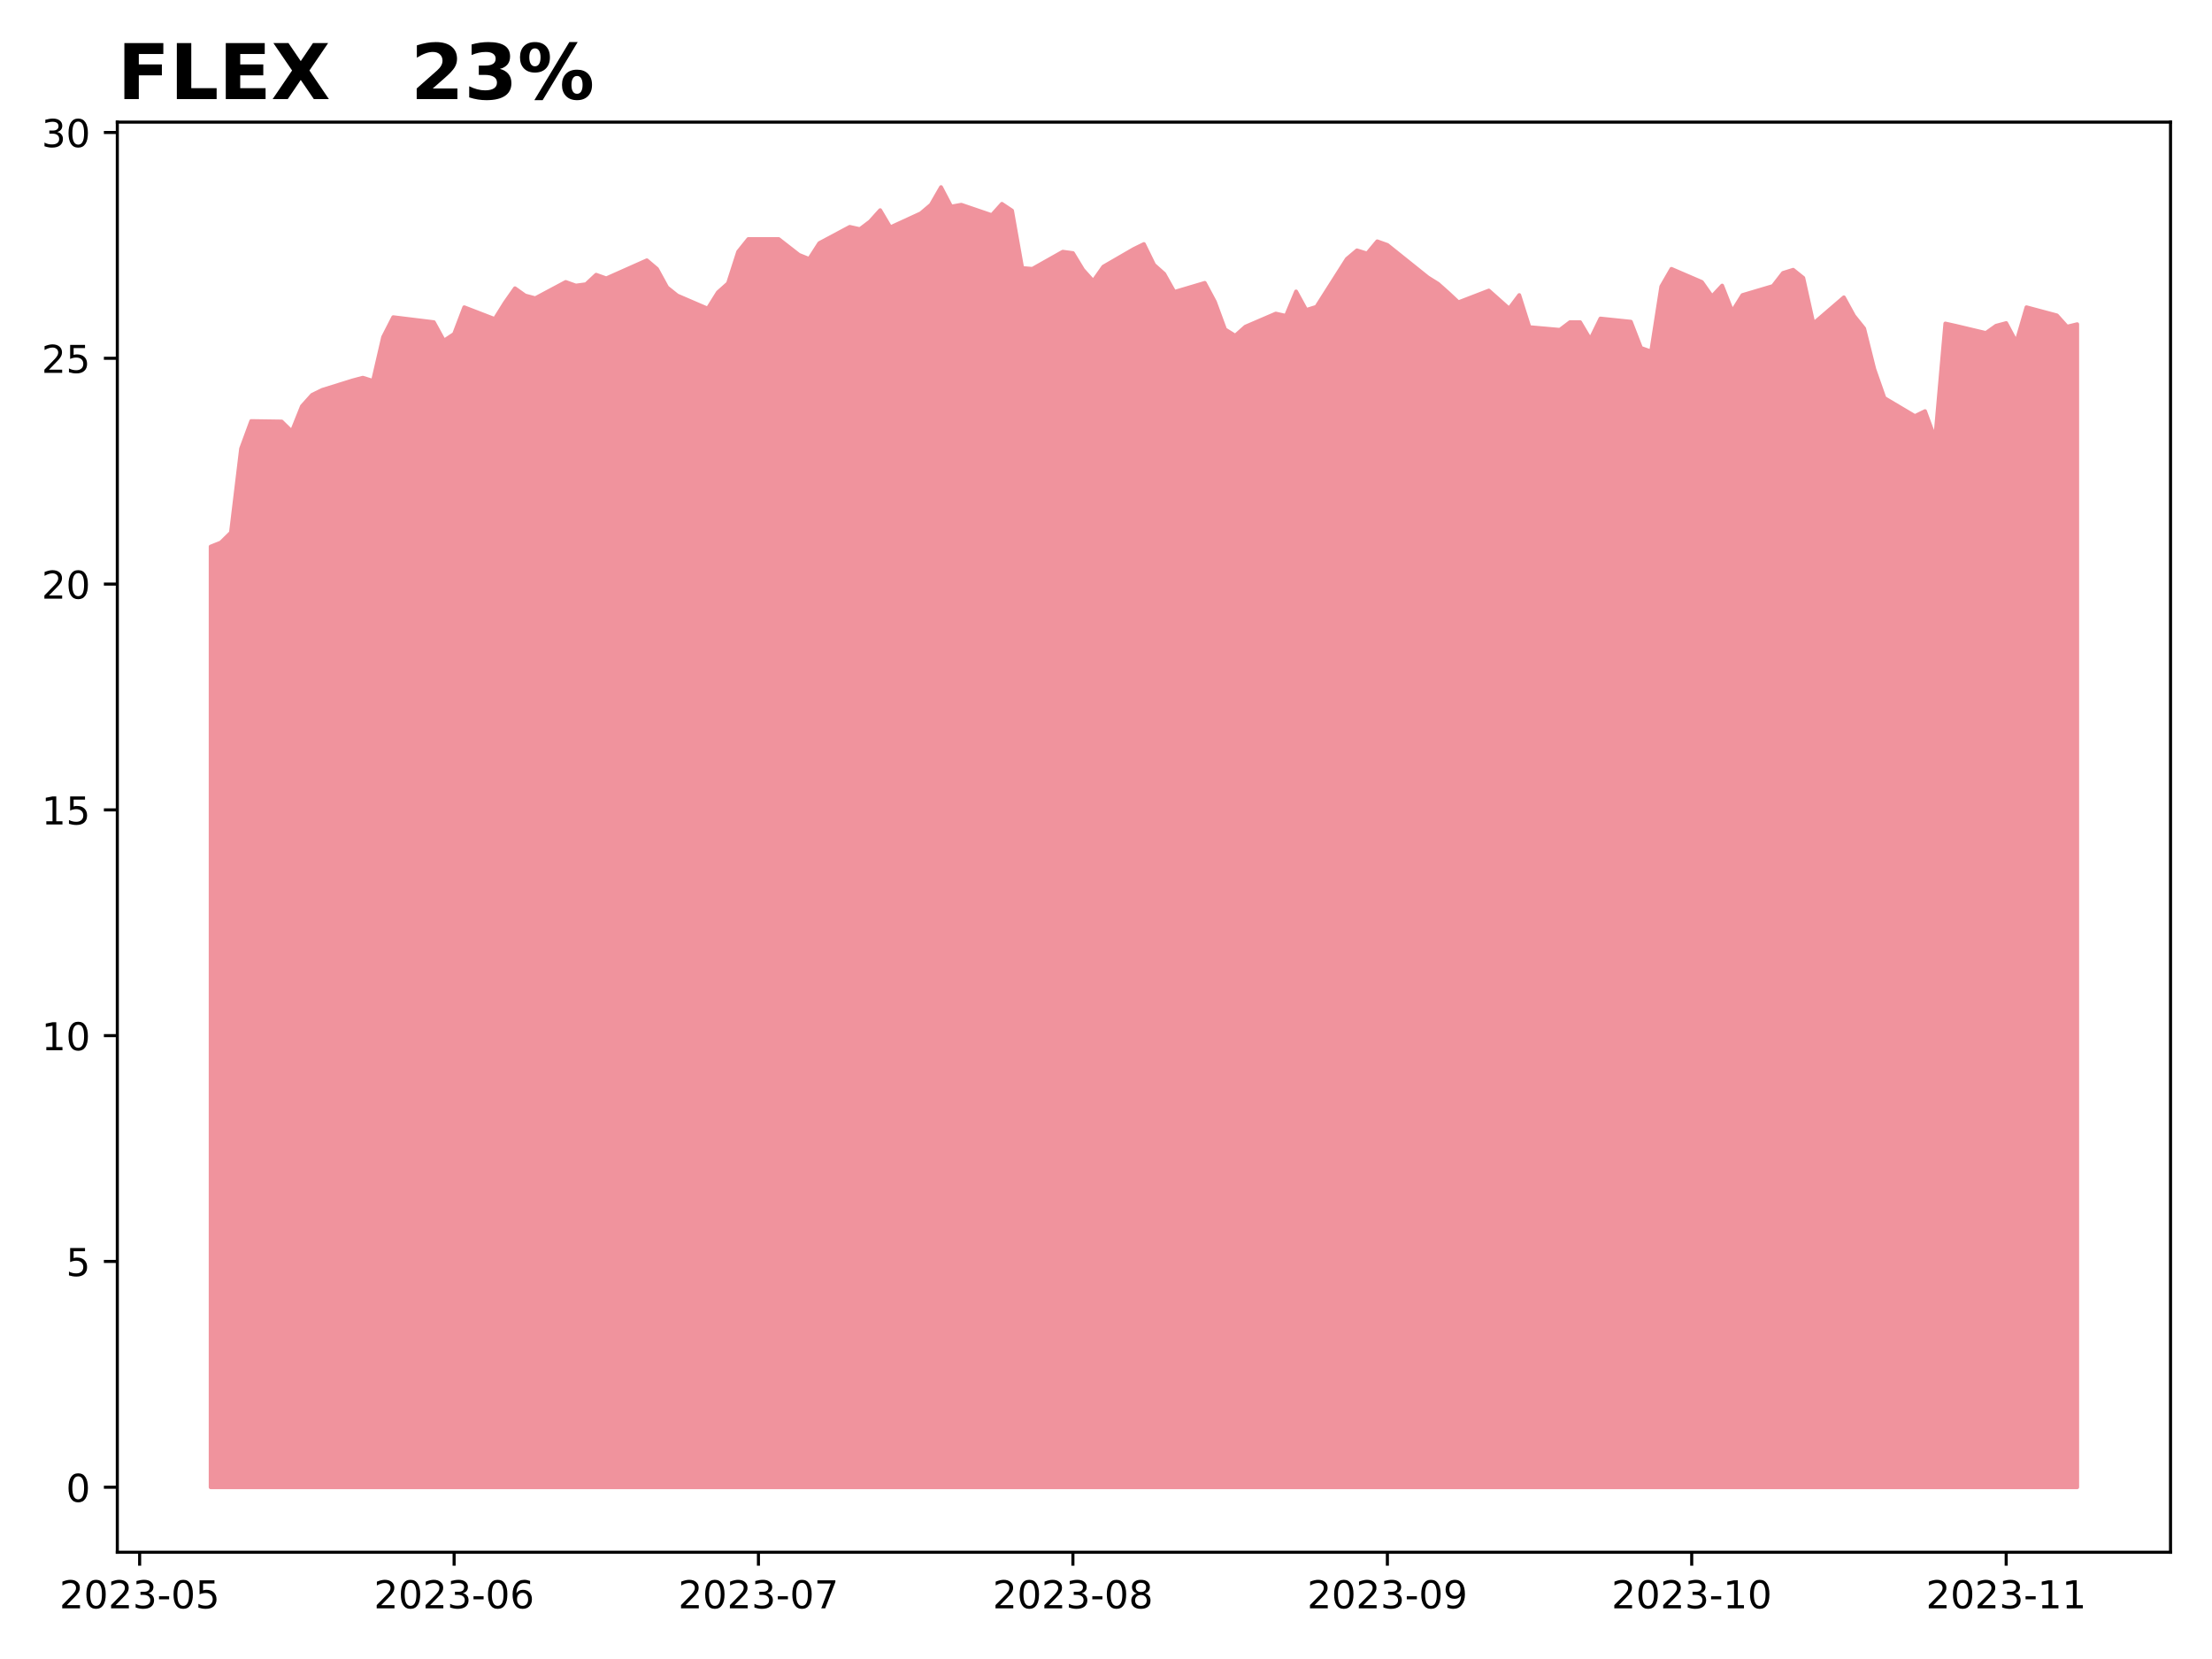
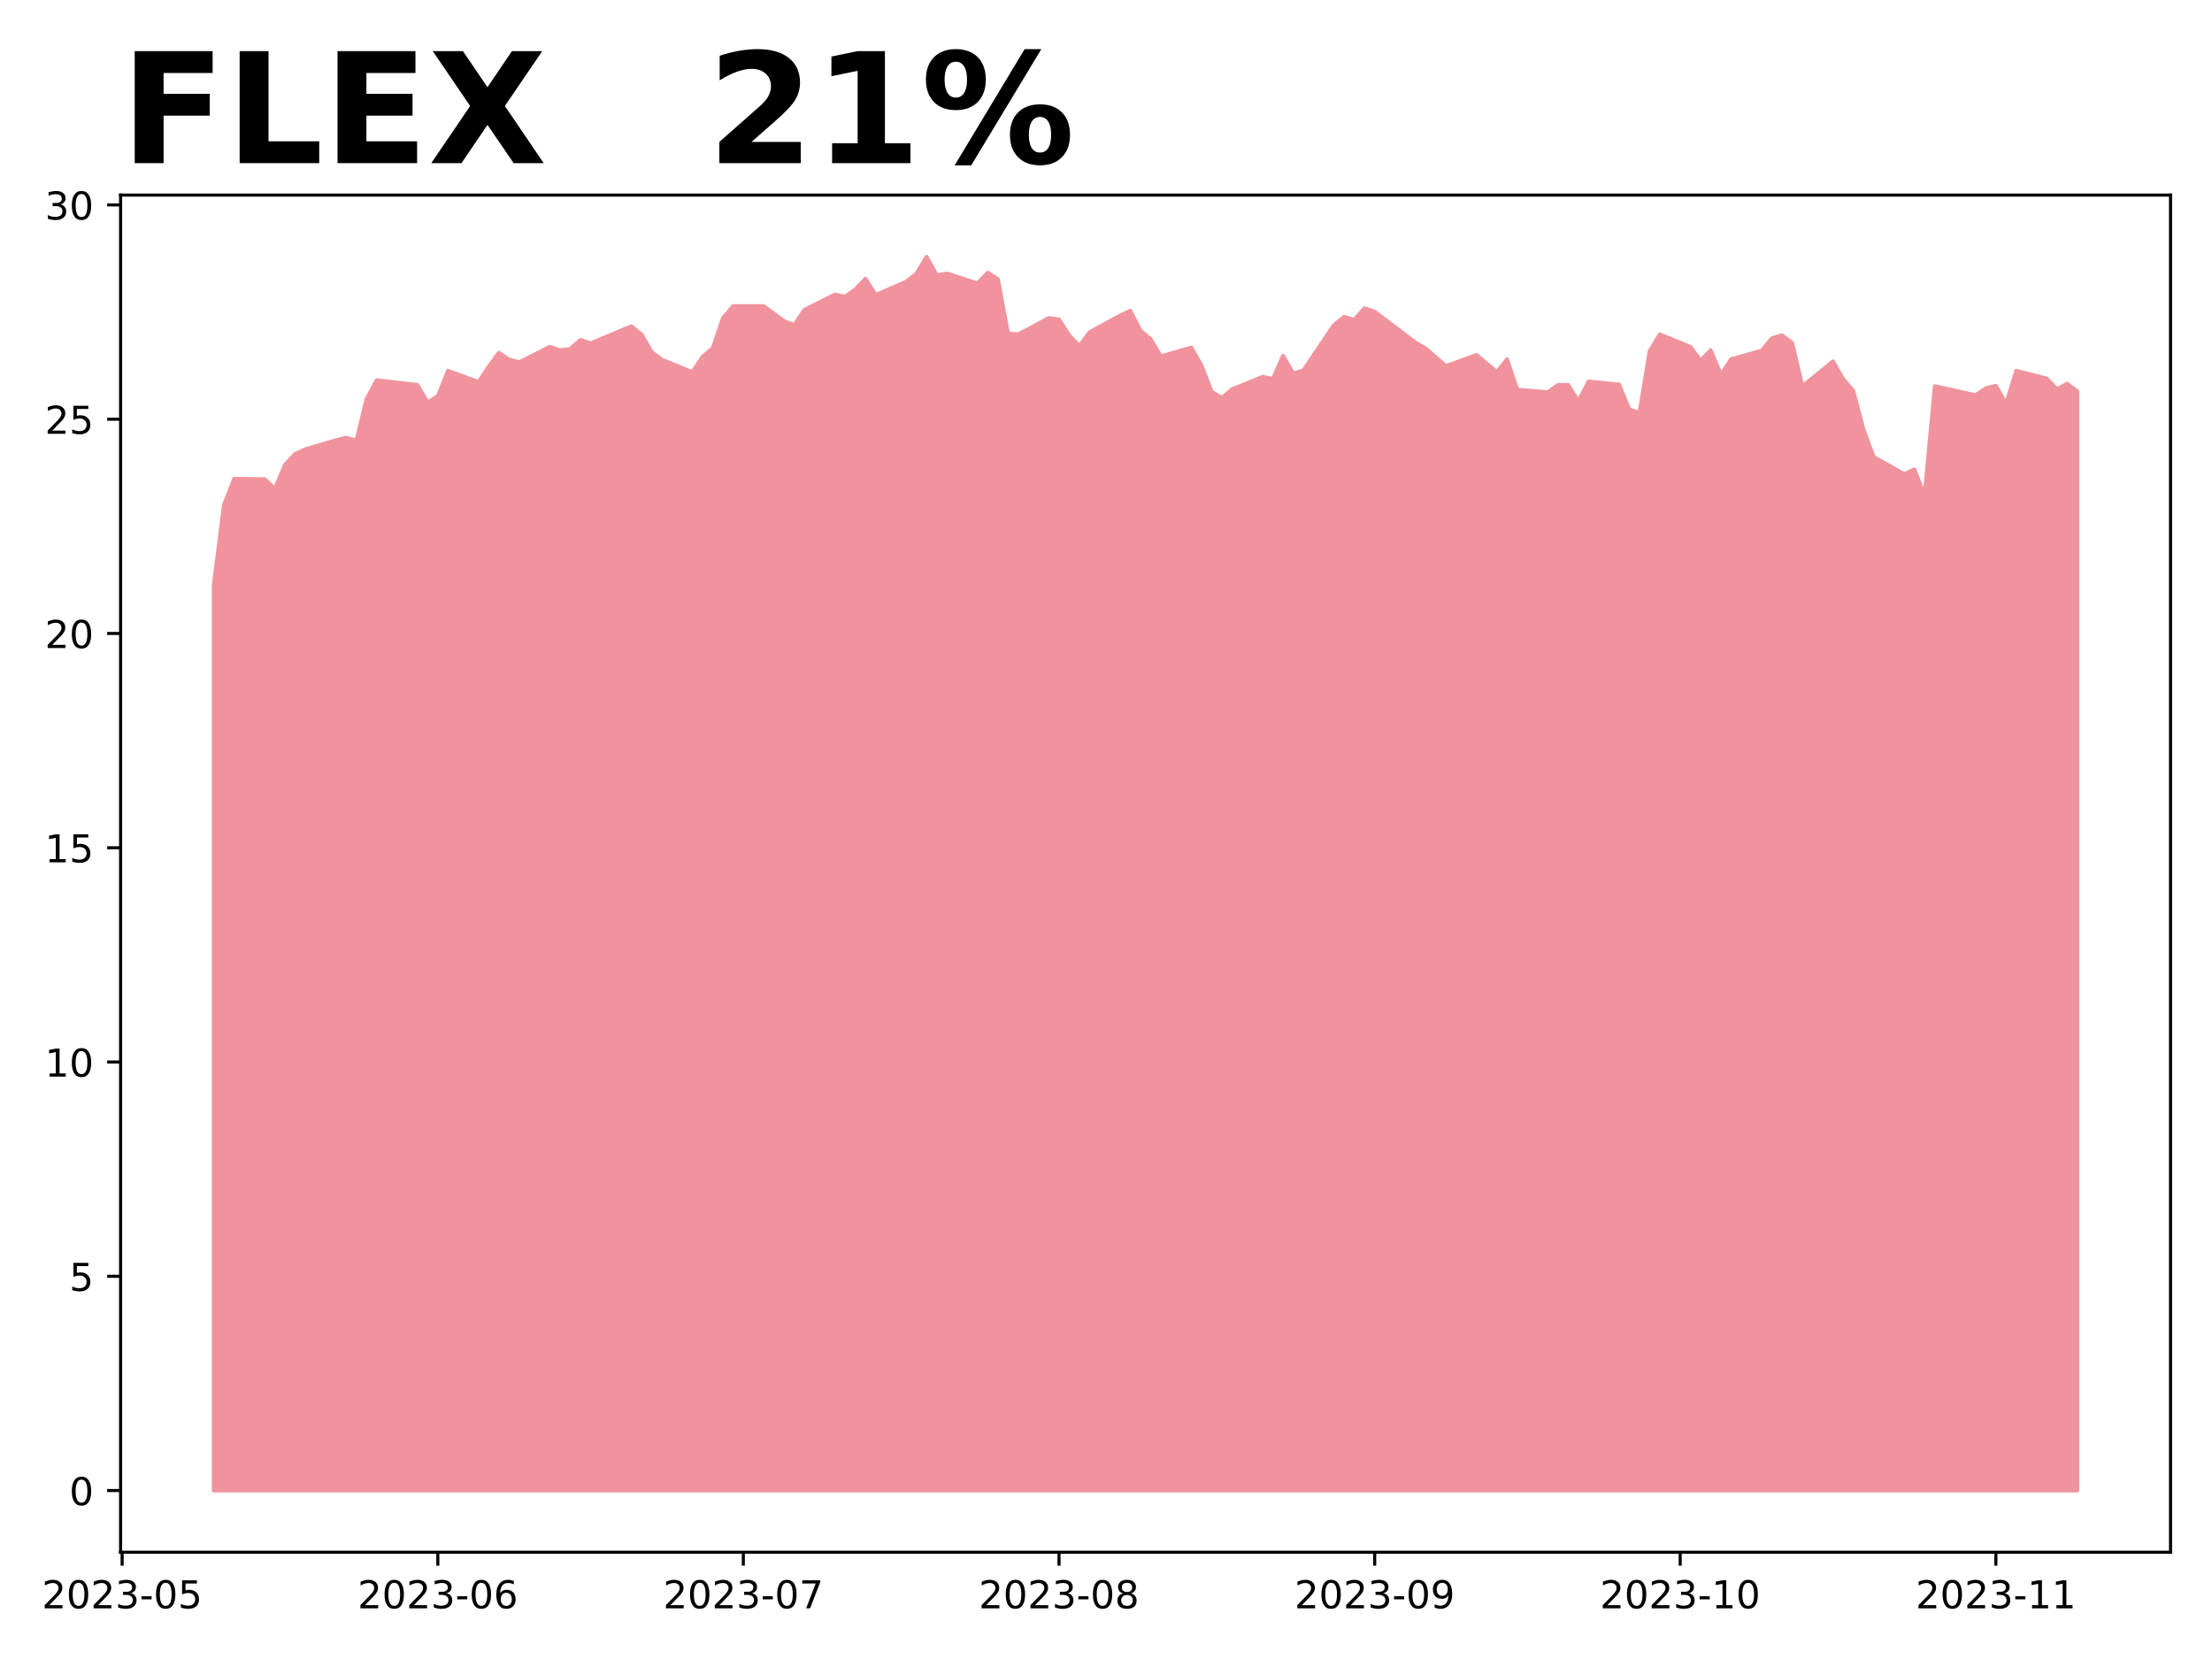
<svg xmlns="http://www.w3.org/2000/svg" xmlns:xlink="http://www.w3.org/1999/xlink" height="432pt" version="1.1" viewBox="0 0 576 432" width="576pt">
  <defs>
    <style type="text/css">
*{stroke-linecap:butt;stroke-linejoin:round;}
  </style>
  </defs>
  <g id="figure_1">
    <g id="patch_1">
      <path d="M 0 432  L 576 432  L 576 0  L 0 0  z " style="fill:#ffffff;" />
    </g>
    <g id="axes_1">
      <g id="patch_2">
-         <path d="M 30.55 404.2  L 565.2 404.2  L 565.2 31.8  L 30.55 31.8  z " style="fill:#ffffff;" />
+         <path d="M 31.405 404.2  L 565.2 404.2  L 565.2 50.8  L 31.405 50.8  z " style="fill:#ffffff;" />
      </g>
      <g id="PolyCollection_1">
        <defs>
-           <path d="M 54.852 -44.727  L 54.852 -289.67  L 57.494 -290.728  L 60.135 -293.315  L 62.777 -315.187  L 65.418 -322.36  L 73.343 -322.243  L 75.985 -319.656  L 78.626 -326.241  L 81.268 -329.181  L 83.909 -330.474  L 91.834 -332.944  L 94.476 -333.649  L 97.117 -332.826  L 99.759 -344.232  L 102.4 -349.406  L 112.966 -348.113  L 115.608 -343.292  L 118.25 -345.056  L 120.891 -351.993  L 128.816 -348.936  L 131.457 -353.169  L 134.099 -356.932  L 136.74 -355.051  L 139.382 -354.345  L 147.307 -358.579  L 149.948 -357.638  L 152.59 -357.991  L 155.231 -360.46  L 157.873 -359.519  L 168.439 -364.223  L 171.081 -361.989  L 173.722 -357.167  L 176.364 -355.051  L 184.288 -351.641  L 186.93 -355.874  L 189.571 -358.226  L 192.213 -366.457  L 194.854 -369.75  L 202.779 -369.75  L 208.062 -365.634  L 210.704 -364.576  L 213.345 -368.691  L 221.27 -372.925  L 223.912 -372.337  L 226.553 -374.336  L 229.195 -377.276  L 231.836 -372.807  L 239.761 -376.452  L 242.402 -378.687  L 245.044 -383.273  L 247.686 -378.216  L 250.327 -378.687  L 258.252 -375.982  L 260.893 -378.922  L 263.535 -377.158  L 266.176 -362.224  L 268.818 -361.989  L 276.743 -366.457  L 279.384 -366.104  L 282.026 -361.753  L 284.667 -358.814  L 287.309 -362.577  L 295.233 -367.163  L 297.875 -368.456  L 300.517 -363.047  L 303.158 -360.695  L 305.8 -355.992  L 313.724 -358.343  L 316.366 -353.405  L 319.007 -346.231  L 321.649 -344.585  L 324.291 -346.937  L 332.215 -350.347  L 334.857 -349.759  L 337.498 -356.109  L 340.14 -351.288  L 342.781 -352.111  L 350.706 -364.576  L 353.348 -366.81  L 355.989 -365.987  L 358.631 -369.162  L 361.272 -368.221  L 371.838 -359.754  L 374.48 -358.108  L 377.122 -355.756  L 379.763 -353.287  L 387.688 -356.344  L 390.329 -353.992  L 392.971 -351.641  L 395.612 -355.168  L 398.254 -346.819  L 406.179 -346.114  L 408.82 -348.113  L 411.462 -348.113  L 414.103 -343.644  L 416.745 -349.054  L 424.669 -348.23  L 427.311 -341.41  L 429.953 -340.469  L 432.594 -357.403  L 435.236 -361.989  L 443.16 -358.579  L 445.802 -354.816  L 448.443 -357.638  L 451.085 -350.935  L 453.727 -355.168  L 461.651 -357.52  L 464.293 -360.93  L 466.934 -361.753  L 469.576 -359.637  L 472.217 -347.76  L 480.142 -354.58  L 482.784 -349.759  L 485.425 -346.467  L 488.067 -335.883  L 490.708 -328.358  L 498.633 -323.654  L 501.274 -324.947  L 503.916 -317.774  L 506.558 -347.76  L 509.199 -347.172  L 517.124 -345.291  L 519.765 -347.172  L 522.407 -347.878  L 525.048 -342.939  L 527.69 -351.993  L 535.615 -349.877  L 538.256 -346.937  L 540.898 -347.584  L 540.898 -44.727  L 540.898 -44.727  L 538.256 -44.727  L 535.615 -44.727  L 527.69 -44.727  L 525.048 -44.727  L 522.407 -44.727  L 519.765 -44.727  L 517.124 -44.727  L 509.199 -44.727  L 506.558 -44.727  L 503.916 -44.727  L 501.274 -44.727  L 498.633 -44.727  L 490.708 -44.727  L 488.067 -44.727  L 485.425 -44.727  L 482.784 -44.727  L 480.142 -44.727  L 472.217 -44.727  L 469.576 -44.727  L 466.934 -44.727  L 464.293 -44.727  L 461.651 -44.727  L 453.727 -44.727  L 451.085 -44.727  L 448.443 -44.727  L 445.802 -44.727  L 443.16 -44.727  L 435.236 -44.727  L 432.594 -44.727  L 429.953 -44.727  L 427.311 -44.727  L 424.669 -44.727  L 416.745 -44.727  L 414.103 -44.727  L 411.462 -44.727  L 408.82 -44.727  L 406.179 -44.727  L 398.254 -44.727  L 395.612 -44.727  L 392.971 -44.727  L 390.329 -44.727  L 387.688 -44.727  L 379.763 -44.727  L 377.122 -44.727  L 374.48 -44.727  L 371.838 -44.727  L 361.272 -44.727  L 358.631 -44.727  L 355.989 -44.727  L 353.348 -44.727  L 350.706 -44.727  L 342.781 -44.727  L 340.14 -44.727  L 337.498 -44.727  L 334.857 -44.727  L 332.215 -44.727  L 324.291 -44.727  L 321.649 -44.727  L 319.007 -44.727  L 316.366 -44.727  L 313.724 -44.727  L 305.8 -44.727  L 303.158 -44.727  L 300.517 -44.727  L 297.875 -44.727  L 295.233 -44.727  L 287.309 -44.727  L 284.667 -44.727  L 282.026 -44.727  L 279.384 -44.727  L 276.743 -44.727  L 268.818 -44.727  L 266.176 -44.727  L 263.535 -44.727  L 260.893 -44.727  L 258.252 -44.727  L 250.327 -44.727  L 247.686 -44.727  L 245.044 -44.727  L 242.402 -44.727  L 239.761 -44.727  L 231.836 -44.727  L 229.195 -44.727  L 226.553 -44.727  L 223.912 -44.727  L 221.27 -44.727  L 213.345 -44.727  L 210.704 -44.727  L 208.062 -44.727  L 202.779 -44.727  L 194.854 -44.727  L 192.213 -44.727  L 189.571 -44.727  L 186.93 -44.727  L 184.288 -44.727  L 176.364 -44.727  L 173.722 -44.727  L 171.081 -44.727  L 168.439 -44.727  L 157.873 -44.727  L 155.231 -44.727  L 152.59 -44.727  L 149.948 -44.727  L 147.307 -44.727  L 139.382 -44.727  L 136.74 -44.727  L 134.099 -44.727  L 131.457 -44.727  L 128.816 -44.727  L 120.891 -44.727  L 118.25 -44.727  L 115.608 -44.727  L 112.966 -44.727  L 102.4 -44.727  L 99.759 -44.727  L 97.117 -44.727  L 94.476 -44.727  L 91.834 -44.727  L 83.909 -44.727  L 81.268 -44.727  L 78.626 -44.727  L 75.985 -44.727  L 73.343 -44.727  L 65.418 -44.727  L 62.777 -44.727  L 60.135 -44.727  L 57.494 -44.727  L 54.852 -44.727  z " id="m2d7e5e6a7f" style="stroke:#f0939d;" />
+           <path d="M 55.668 -43.864  L 55.668 -279.769  L 58.32 -300.525  L 60.972 -307.332  L 68.927 -307.22  L 71.579 -304.765  L 74.23 -311.014  L 76.882 -313.804  L 79.534 -315.032  L 87.489 -317.375  L 90.141 -318.045  L 92.793 -317.263  L 95.444 -328.088  L 98.096 -332.998  L 108.703 -331.77  L 111.355 -327.195  L 114.007 -328.869  L 116.658 -335.453  L 124.614 -332.552  L 127.265 -336.569  L 129.917 -340.14  L 132.569 -338.354  L 135.22 -337.685  L 143.176 -341.702  L 145.827 -340.809  L 148.479 -341.144  L 151.131 -343.488  L 153.783 -342.595  L 164.39 -347.058  L 167.041 -344.938  L 169.693 -340.363  L 172.345 -338.354  L 180.3 -335.118  L 182.952 -339.135  L 185.604 -341.367  L 188.255 -349.179  L 190.907 -352.303  L 198.862 -352.303  L 204.166 -348.398  L 206.817 -347.393  L 209.469 -351.299  L 217.424 -355.316  L 220.076 -354.758  L 222.728 -356.655  L 225.38 -359.445  L 228.031 -355.205  L 235.987 -358.664  L 238.638 -360.784  L 241.29 -365.136  L 243.942 -360.338  L 246.594 -360.784  L 254.549 -358.218  L 257.2 -361.007  L 259.852 -359.334  L 262.504 -345.161  L 265.156 -344.938  L 273.111 -349.179  L 275.763 -348.844  L 278.414 -344.715  L 281.066 -341.925  L 283.718 -345.496  L 291.673 -349.848  L 294.325 -351.076  L 296.977 -345.943  L 299.628 -343.711  L 302.28 -339.247  L 310.235 -341.479  L 312.887 -336.792  L 315.539 -329.985  L 318.19 -328.423  L 320.842 -330.655  L 328.797 -333.891  L 331.449 -333.333  L 334.101 -339.359  L 336.753 -334.783  L 339.404 -335.565  L 347.36 -347.393  L 350.011 -349.513  L 352.663 -348.732  L 355.315 -351.745  L 357.967 -350.853  L 368.574 -342.818  L 371.225 -341.256  L 373.877 -339.024  L 376.529 -336.68  L 384.484 -339.582  L 387.136 -337.35  L 389.787 -335.118  L 392.439 -338.466  L 395.091 -330.543  L 403.046 -329.873  L 405.698 -331.77  L 408.35 -331.77  L 411.001 -327.53  L 413.653 -332.663  L 421.608 -331.882  L 424.26 -325.41  L 426.912 -324.517  L 429.564 -340.586  L 432.215 -344.938  L 440.17 -341.702  L 442.822 -338.131  L 445.474 -340.809  L 448.126 -334.449  L 450.777 -338.466  L 458.733 -340.698  L 461.384 -343.934  L 464.036 -344.715  L 466.688 -342.706  L 469.34 -331.436  L 477.295 -337.908  L 479.947 -333.333  L 482.598 -330.208  L 485.25 -320.165  L 487.902 -313.023  L 495.857 -308.559  L 498.509 -309.787  L 501.16 -302.98  L 503.812 -331.436  L 506.464 -330.878  L 514.419 -329.092  L 517.071 -330.878  L 519.723 -331.547  L 522.374 -326.86  L 525.026 -335.453  L 532.981 -333.444  L 535.633 -330.655  L 538.285 -332.105  L 540.937 -330.097  L 540.937 -43.864  L 540.937 -43.864  L 538.285 -43.864  L 535.633 -43.864  L 532.981 -43.864  L 525.026 -43.864  L 522.374 -43.864  L 519.723 -43.864  L 517.071 -43.864  L 514.419 -43.864  L 506.464 -43.864  L 503.812 -43.864  L 501.16 -43.864  L 498.509 -43.864  L 495.857 -43.864  L 487.902 -43.864  L 485.25 -43.864  L 482.598 -43.864  L 479.947 -43.864  L 477.295 -43.864  L 469.34 -43.864  L 466.688 -43.864  L 464.036 -43.864  L 461.384 -43.864  L 458.733 -43.864  L 450.777 -43.864  L 448.126 -43.864  L 445.474 -43.864  L 442.822 -43.864  L 440.17 -43.864  L 432.215 -43.864  L 429.564 -43.864  L 426.912 -43.864  L 424.26 -43.864  L 421.608 -43.864  L 413.653 -43.864  L 411.001 -43.864  L 408.35 -43.864  L 405.698 -43.864  L 403.046 -43.864  L 395.091 -43.864  L 392.439 -43.864  L 389.787 -43.864  L 387.136 -43.864  L 384.484 -43.864  L 376.529 -43.864  L 373.877 -43.864  L 371.225 -43.864  L 368.574 -43.864  L 357.967 -43.864  L 355.315 -43.864  L 352.663 -43.864  L 350.011 -43.864  L 347.36 -43.864  L 339.404 -43.864  L 336.753 -43.864  L 334.101 -43.864  L 331.449 -43.864  L 328.797 -43.864  L 320.842 -43.864  L 318.19 -43.864  L 315.539 -43.864  L 312.887 -43.864  L 310.235 -43.864  L 302.28 -43.864  L 299.628 -43.864  L 296.977 -43.864  L 294.325 -43.864  L 291.673 -43.864  L 283.718 -43.864  L 281.066 -43.864  L 278.414 -43.864  L 275.763 -43.864  L 273.111 -43.864  L 265.156 -43.864  L 262.504 -43.864  L 259.852 -43.864  L 257.2 -43.864  L 254.549 -43.864  L 246.594 -43.864  L 243.942 -43.864  L 241.29 -43.864  L 238.638 -43.864  L 235.987 -43.864  L 228.031 -43.864  L 225.38 -43.864  L 222.728 -43.864  L 220.076 -43.864  L 217.424 -43.864  L 209.469 -43.864  L 206.817 -43.864  L 204.166 -43.864  L 198.862 -43.864  L 190.907 -43.864  L 188.255 -43.864  L 185.604 -43.864  L 182.952 -43.864  L 180.3 -43.864  L 172.345 -43.864  L 169.693 -43.864  L 167.041 -43.864  L 164.39 -43.864  L 153.783 -43.864  L 151.131 -43.864  L 148.479 -43.864  L 145.827 -43.864  L 143.176 -43.864  L 135.22 -43.864  L 132.569 -43.864  L 129.917 -43.864  L 127.265 -43.864  L 124.614 -43.864  L 116.658 -43.864  L 114.007 -43.864  L 111.355 -43.864  L 108.703 -43.864  L 98.096 -43.864  L 95.444 -43.864  L 92.793 -43.864  L 90.141 -43.864  L 87.489 -43.864  L 79.534 -43.864  L 76.882 -43.864  L 74.23 -43.864  L 71.579 -43.864  L 68.927 -43.864  L 60.972 -43.864  L 58.32 -43.864  L 55.668 -43.864  z " id="mad829c1e78" style="stroke:#f0939d;" />
        </defs>
-         <g clip-path="url(#pf5a7233eda)">
-           <use style="fill:#f0939d;stroke:#f0939d;" x="0" xlink:href="#m2d7e5e6a7f" y="432" />
+         <g clip-path="url(#paf3c409bbc)">
+           <use style="fill:#f0939d;stroke:#f0939d;" x="0" xlink:href="#mad829c1e78" y="432" />
        </g>
      </g>
      <g id="matplotlib.axis_1">
        <g id="xtick_1">
          <g id="line2d_1">
            <defs>
-               <path d="M 0 0  L 0 3.5  " id="mad5ff91426" style="stroke:#000000;stroke-width:0.8;" />
-             </defs>
-             <g>
-               <use style="stroke:#000000;stroke-width:0.8;" x="36.361" xlink:href="#mad5ff91426" y="404.2" />
+               <path d="M 0 0  L 0 3.5  " id="m834cd84a40" style="stroke:#000000;stroke-width:0.8;" />
+             </defs>
+             <g>
+               <use style="stroke:#000000;stroke-width:0.8;" x="31.803" xlink:href="#m834cd84a40" y="404.2" />
            </g>
          </g>
          <g id="text_1">
            <defs>
              <path d="M 19.188 8.297  L 53.609 8.297  L 53.609 0  L 7.328 0  L 7.328 8.297  Q 12.938 14.109 22.625 23.891  Q 32.328 33.688 34.812 36.531  Q 39.547 41.844 41.422 45.531  Q 43.312 49.219 43.312 52.781  Q 43.312 58.594 39.234 62.25  Q 35.156 65.922 28.609 65.922  Q 23.969 65.922 18.812 64.312  Q 13.672 62.703 7.812 59.422  L 7.812 69.391  Q 13.766 71.781 18.938 73  Q 24.125 74.219 28.422 74.219  Q 39.75 74.219 46.484 68.547  Q 53.219 62.891 53.219 53.422  Q 53.219 48.922 51.531 44.891  Q 49.859 40.875 45.406 35.406  Q 44.188 33.984 37.641 27.219  Q 31.109 20.453 19.188 8.297  z " id="DejaVuSans-50" />
              <path d="M 31.781 66.406  Q 24.172 66.406 20.328 58.906  Q 16.5 51.422 16.5 36.375  Q 16.5 21.391 20.328 13.891  Q 24.172 6.391 31.781 6.391  Q 39.453 6.391 43.281 13.891  Q 47.125 21.391 47.125 36.375  Q 47.125 51.422 43.281 58.906  Q 39.453 66.406 31.781 66.406  z M 31.781 74.219  Q 44.047 74.219 50.516 64.516  Q 56.984 54.828 56.984 36.375  Q 56.984 17.969 50.516 8.266  Q 44.047 -1.422 31.781 -1.422  Q 19.531 -1.422 13.062 8.266  Q 6.594 17.969 6.594 36.375  Q 6.594 54.828 13.062 64.516  Q 19.531 74.219 31.781 74.219  z " id="DejaVuSans-48" />
              <path d="M 40.578 39.312  Q 47.656 37.797 51.625 33  Q 55.609 28.219 55.609 21.188  Q 55.609 10.406 48.188 4.484  Q 40.766 -1.422 27.094 -1.422  Q 22.516 -1.422 17.656 -0.516  Q 12.797 0.391 7.625 2.203  L 7.625 11.719  Q 11.719 9.328 16.594 8.109  Q 21.484 6.891 26.812 6.891  Q 36.078 6.891 40.938 10.547  Q 45.797 14.203 45.797 21.188  Q 45.797 27.641 41.281 31.266  Q 36.766 34.906 28.719 34.906  L 20.219 34.906  L 20.219 43.016  L 29.109 43.016  Q 36.375 43.016 40.234 45.922  Q 44.094 48.828 44.094 54.297  Q 44.094 59.906 40.109 62.906  Q 36.141 65.922 28.719 65.922  Q 24.656 65.922 20.016 65.031  Q 15.375 64.156 9.812 62.312  L 9.812 71.094  Q 15.438 72.656 20.344 73.438  Q 25.25 74.219 29.594 74.219  Q 40.828 74.219 47.359 69.109  Q 53.906 64.016 53.906 55.328  Q 53.906 49.266 50.438 45.094  Q 46.969 40.922 40.578 39.312  z " id="DejaVuSans-51" />
              <path d="M 4.891 31.391  L 31.203 31.391  L 31.203 23.391  L 4.891 23.391  z " id="DejaVuSans-45" />
              <path d="M 10.797 72.906  L 49.516 72.906  L 49.516 64.594  L 19.828 64.594  L 19.828 46.734  Q 21.969 47.469 24.109 47.828  Q 26.266 48.188 28.422 48.188  Q 40.625 48.188 47.75 41.5  Q 54.891 34.812 54.891 23.391  Q 54.891 11.625 47.562 5.094  Q 40.234 -1.422 26.906 -1.422  Q 22.312 -1.422 17.547 -0.641  Q 12.797 0.141 7.719 1.703  L 7.719 11.625  Q 12.109 9.234 16.797 8.062  Q 21.484 6.891 26.703 6.891  Q 35.156 6.891 40.078 11.328  Q 45.016 15.766 45.016 23.391  Q 45.016 31 40.078 35.438  Q 35.156 39.891 26.703 39.891  Q 22.75 39.891 18.812 39.016  Q 14.891 38.141 10.797 36.281  z " id="DejaVuSans-53" />
            </defs>
-             <g transform="translate(15.47001 418.7984)scale(0.1 -0.1)">
+             <g transform="translate(10.91122 418.7984)scale(0.1 -0.1)">
              <use xlink:href="#DejaVuSans-50" />
              <use x="63.623" xlink:href="#DejaVuSans-48" />
              <use x="127.246" xlink:href="#DejaVuSans-50" />
              <use x="190.869" xlink:href="#DejaVuSans-51" />
              <use x="254.492" xlink:href="#DejaVuSans-45" />
              <use x="290.576" xlink:href="#DejaVuSans-48" />
              <use x="354.199" xlink:href="#DejaVuSans-53" />
            </g>
          </g>
        </g>
        <g id="xtick_2">
          <g id="line2d_2">
            <g>
-               <use style="stroke:#000000;stroke-width:0.8;" x="118.25" xlink:href="#mad5ff91426" y="404.2" />
+               <use style="stroke:#000000;stroke-width:0.8;" x="114.007" xlink:href="#m834cd84a40" y="404.2" />
            </g>
          </g>
          <g id="text_2">
            <defs>
              <path d="M 33.016 40.375  Q 26.375 40.375 22.484 35.828  Q 18.609 31.297 18.609 23.391  Q 18.609 15.531 22.484 10.953  Q 26.375 6.391 33.016 6.391  Q 39.656 6.391 43.531 10.953  Q 47.406 15.531 47.406 23.391  Q 47.406 31.297 43.531 35.828  Q 39.656 40.375 33.016 40.375  z M 52.594 71.297  L 52.594 62.312  Q 48.875 64.062 45.094 64.984  Q 41.312 65.922 37.594 65.922  Q 27.828 65.922 22.672 59.328  Q 17.531 52.734 16.797 39.406  Q 19.672 43.656 24.016 45.922  Q 28.375 48.188 33.594 48.188  Q 44.578 48.188 50.953 41.516  Q 57.328 34.859 57.328 23.391  Q 57.328 12.156 50.688 5.359  Q 44.047 -1.422 33.016 -1.422  Q 20.359 -1.422 13.672 8.266  Q 6.984 17.969 6.984 36.375  Q 6.984 53.656 15.188 63.938  Q 23.391 74.219 37.203 74.219  Q 40.922 74.219 44.703 73.484  Q 48.484 72.75 52.594 71.297  z " id="DejaVuSans-54" />
            </defs>
-             <g transform="translate(97.3581 418.7984)scale(0.1 -0.1)">
+             <g transform="translate(93.11514 418.7984)scale(0.1 -0.1)">
              <use xlink:href="#DejaVuSans-50" />
              <use x="63.623" xlink:href="#DejaVuSans-48" />
              <use x="127.246" xlink:href="#DejaVuSans-50" />
              <use x="190.869" xlink:href="#DejaVuSans-51" />
              <use x="254.492" xlink:href="#DejaVuSans-45" />
              <use x="290.576" xlink:href="#DejaVuSans-48" />
              <use x="354.199" xlink:href="#DejaVuSans-54" />
            </g>
          </g>
        </g>
        <g id="xtick_3">
          <g id="line2d_3">
            <g>
-               <use style="stroke:#000000;stroke-width:0.8;" x="197.496" xlink:href="#mad5ff91426" y="404.2" />
+               <use style="stroke:#000000;stroke-width:0.8;" x="193.559" xlink:href="#m834cd84a40" y="404.2" />
            </g>
          </g>
          <g id="text_3">
            <defs>
              <path d="M 8.203 72.906  L 55.078 72.906  L 55.078 68.703  L 28.609 0  L 18.312 0  L 43.219 64.594  L 8.203 64.594  z " id="DejaVuSans-55" />
            </defs>
-             <g transform="translate(176.6046 418.7984)scale(0.1 -0.1)">
+             <g transform="translate(172.6673 418.7984)scale(0.1 -0.1)">
              <use xlink:href="#DejaVuSans-50" />
              <use x="63.623" xlink:href="#DejaVuSans-48" />
              <use x="127.246" xlink:href="#DejaVuSans-50" />
              <use x="190.869" xlink:href="#DejaVuSans-51" />
              <use x="254.492" xlink:href="#DejaVuSans-45" />
              <use x="290.576" xlink:href="#DejaVuSans-48" />
              <use x="354.199" xlink:href="#DejaVuSans-55" />
            </g>
          </g>
        </g>
        <g id="xtick_4">
          <g id="line2d_4">
            <g>
-               <use style="stroke:#000000;stroke-width:0.8;" x="279.384" xlink:href="#mad5ff91426" y="404.2" />
+               <use style="stroke:#000000;stroke-width:0.8;" x="275.763" xlink:href="#m834cd84a40" y="404.2" />
            </g>
          </g>
          <g id="text_4">
            <defs>
              <path d="M 31.781 34.625  Q 24.75 34.625 20.719 30.859  Q 16.703 27.094 16.703 20.516  Q 16.703 13.922 20.719 10.156  Q 24.75 6.391 31.781 6.391  Q 38.812 6.391 42.859 10.172  Q 46.922 13.969 46.922 20.516  Q 46.922 27.094 42.891 30.859  Q 38.875 34.625 31.781 34.625  z M 21.922 38.812  Q 15.578 40.375 12.031 44.719  Q 8.5 49.078 8.5 55.328  Q 8.5 64.062 14.719 69.141  Q 20.953 74.219 31.781 74.219  Q 42.672 74.219 48.875 69.141  Q 55.078 64.062 55.078 55.328  Q 55.078 49.078 51.531 44.719  Q 48 40.375 41.703 38.812  Q 48.828 37.156 52.797 32.312  Q 56.781 27.484 56.781 20.516  Q 56.781 9.906 50.312 4.234  Q 43.844 -1.422 31.781 -1.422  Q 19.734 -1.422 13.25 4.234  Q 6.781 9.906 6.781 20.516  Q 6.781 27.484 10.781 32.312  Q 14.797 37.156 21.922 38.812  z M 18.312 54.391  Q 18.312 48.734 21.844 45.562  Q 25.391 42.391 31.781 42.391  Q 38.141 42.391 41.719 45.562  Q 45.312 48.734 45.312 54.391  Q 45.312 60.062 41.719 63.234  Q 38.141 66.406 31.781 66.406  Q 25.391 66.406 21.844 63.234  Q 18.312 60.062 18.312 54.391  z " id="DejaVuSans-56" />
            </defs>
-             <g transform="translate(258.4927 418.7984)scale(0.1 -0.1)">
+             <g transform="translate(254.8712 418.7984)scale(0.1 -0.1)">
              <use xlink:href="#DejaVuSans-50" />
              <use x="63.623" xlink:href="#DejaVuSans-48" />
              <use x="127.246" xlink:href="#DejaVuSans-50" />
              <use x="190.869" xlink:href="#DejaVuSans-51" />
              <use x="254.492" xlink:href="#DejaVuSans-45" />
              <use x="290.576" xlink:href="#DejaVuSans-48" />
              <use x="354.199" xlink:href="#DejaVuSans-56" />
            </g>
          </g>
        </g>
        <g id="xtick_5">
          <g id="line2d_5">
            <g>
-               <use style="stroke:#000000;stroke-width:0.8;" x="361.272" xlink:href="#mad5ff91426" y="404.2" />
+               <use style="stroke:#000000;stroke-width:0.8;" x="357.967" xlink:href="#m834cd84a40" y="404.2" />
            </g>
          </g>
          <g id="text_5">
            <defs>
              <path d="M 10.984 1.516  L 10.984 10.5  Q 14.703 8.734 18.5 7.812  Q 22.312 6.891 25.984 6.891  Q 35.75 6.891 40.891 13.453  Q 46.047 20.016 46.781 33.406  Q 43.953 29.203 39.594 26.953  Q 35.25 24.703 29.984 24.703  Q 19.047 24.703 12.672 31.312  Q 6.297 37.938 6.297 49.422  Q 6.297 60.641 12.938 67.422  Q 19.578 74.219 30.609 74.219  Q 43.266 74.219 49.922 64.516  Q 56.594 54.828 56.594 36.375  Q 56.594 19.141 48.406 8.859  Q 40.234 -1.422 26.422 -1.422  Q 22.703 -1.422 18.891 -0.688  Q 15.094 0.047 10.984 1.516  z M 30.609 32.422  Q 37.25 32.422 41.125 36.953  Q 45.016 41.5 45.016 49.422  Q 45.016 57.281 41.125 61.844  Q 37.25 66.406 30.609 66.406  Q 23.969 66.406 20.094 61.844  Q 16.219 57.281 16.219 49.422  Q 16.219 41.5 20.094 36.953  Q 23.969 32.422 30.609 32.422  z " id="DejaVuSans-57" />
            </defs>
-             <g transform="translate(340.3808 418.7984)scale(0.1 -0.1)">
+             <g transform="translate(337.0752 418.7984)scale(0.1 -0.1)">
              <use xlink:href="#DejaVuSans-50" />
              <use x="63.623" xlink:href="#DejaVuSans-48" />
              <use x="127.246" xlink:href="#DejaVuSans-50" />
              <use x="190.869" xlink:href="#DejaVuSans-51" />
              <use x="254.492" xlink:href="#DejaVuSans-45" />
              <use x="290.576" xlink:href="#DejaVuSans-48" />
              <use x="354.199" xlink:href="#DejaVuSans-57" />
            </g>
          </g>
        </g>
        <g id="xtick_6">
          <g id="line2d_6">
            <g>
-               <use style="stroke:#000000;stroke-width:0.8;" x="440.519" xlink:href="#mad5ff91426" y="404.2" />
+               <use style="stroke:#000000;stroke-width:0.8;" x="437.519" xlink:href="#m834cd84a40" y="404.2" />
            </g>
          </g>
          <g id="text_6">
            <defs>
              <path d="M 12.406 8.297  L 28.516 8.297  L 28.516 63.922  L 10.984 60.406  L 10.984 69.391  L 28.422 72.906  L 38.281 72.906  L 38.281 8.297  L 54.391 8.297  L 54.391 0  L 12.406 0  z " id="DejaVuSans-49" />
            </defs>
-             <g transform="translate(419.6274 418.7984)scale(0.1 -0.1)">
+             <g transform="translate(416.6273 418.7984)scale(0.1 -0.1)">
              <use xlink:href="#DejaVuSans-50" />
              <use x="63.623" xlink:href="#DejaVuSans-48" />
              <use x="127.246" xlink:href="#DejaVuSans-50" />
              <use x="190.869" xlink:href="#DejaVuSans-51" />
              <use x="254.492" xlink:href="#DejaVuSans-45" />
              <use x="290.576" xlink:href="#DejaVuSans-49" />
              <use x="354.199" xlink:href="#DejaVuSans-48" />
            </g>
          </g>
        </g>
        <g id="xtick_7">
          <g id="line2d_7">
            <g>
-               <use style="stroke:#000000;stroke-width:0.8;" x="522.407" xlink:href="#mad5ff91426" y="404.2" />
+               <use style="stroke:#000000;stroke-width:0.8;" x="519.723" xlink:href="#m834cd84a40" y="404.2" />
            </g>
          </g>
          <g id="text_7">
-             <g transform="translate(501.5155 418.7984)scale(0.1 -0.1)">
+             <g transform="translate(498.8313 418.7984)scale(0.1 -0.1)">
              <use xlink:href="#DejaVuSans-50" />
              <use x="63.623" xlink:href="#DejaVuSans-48" />
              <use x="127.246" xlink:href="#DejaVuSans-50" />
              <use x="190.869" xlink:href="#DejaVuSans-51" />
              <use x="254.492" xlink:href="#DejaVuSans-45" />
              <use x="290.576" xlink:href="#DejaVuSans-49" />
              <use x="354.199" xlink:href="#DejaVuSans-49" />
            </g>
          </g>
        </g>
      </g>
      <g id="matplotlib.axis_2">
        <g id="ytick_1">
          <g id="line2d_8">
            <defs>
-               <path d="M 0 0  L -3.5 0  " id="m4dbd45cef7" style="stroke:#000000;stroke-width:0.8;" />
-             </defs>
-             <g>
-               <use style="stroke:#000000;stroke-width:0.8;" x="30.55" xlink:href="#m4dbd45cef7" y="387.273" />
+               <path d="M 0 0  L -3.5 0  " id="md67becf171" style="stroke:#000000;stroke-width:0.8;" />
+             </defs>
+             <g>
+               <use style="stroke:#000000;stroke-width:0.8;" x="31.405" xlink:href="#md67becf171" y="388.136" />
            </g>
          </g>
          <g id="text_8">
-             <g transform="translate(17.1875 391.0719)scale(0.1 -0.1)">
+             <g transform="translate(18.04236 391.9356)scale(0.1 -0.1)">
              <use xlink:href="#DejaVuSans-48" />
            </g>
          </g>
        </g>
        <g id="ytick_2">
          <g id="line2d_9">
            <g>
-               <use style="stroke:#000000;stroke-width:0.8;" x="30.55" xlink:href="#m4dbd45cef7" y="328.477" />
+               <use style="stroke:#000000;stroke-width:0.8;" x="31.405" xlink:href="#md67becf171" y="332.34" />
            </g>
          </g>
          <g id="text_9">
-             <g transform="translate(17.1875 332.2763)scale(0.1 -0.1)">
+             <g transform="translate(18.04236 336.1397)scale(0.1 -0.1)">
              <use xlink:href="#DejaVuSans-53" />
            </g>
          </g>
        </g>
        <g id="ytick_3">
          <g id="line2d_10">
            <g>
-               <use style="stroke:#000000;stroke-width:0.8;" x="30.55" xlink:href="#m4dbd45cef7" y="269.681" />
+               <use style="stroke:#000000;stroke-width:0.8;" x="31.405" xlink:href="#md67becf171" y="276.545" />
            </g>
          </g>
          <g id="text_10">
-             <g transform="translate(10.825 273.4806)scale(0.1 -0.1)">
+             <g transform="translate(11.67986 280.3438)scale(0.1 -0.1)">
              <use xlink:href="#DejaVuSans-49" />
              <use x="63.623" xlink:href="#DejaVuSans-48" />
            </g>
          </g>
        </g>
        <g id="ytick_4">
          <g id="line2d_11">
            <g>
-               <use style="stroke:#000000;stroke-width:0.8;" x="30.55" xlink:href="#m4dbd45cef7" y="210.886" />
+               <use style="stroke:#000000;stroke-width:0.8;" x="31.405" xlink:href="#md67becf171" y="220.749" />
            </g>
          </g>
          <g id="text_11">
-             <g transform="translate(10.825 214.6849)scale(0.1 -0.1)">
+             <g transform="translate(11.67986 224.5479)scale(0.1 -0.1)">
              <use xlink:href="#DejaVuSans-49" />
              <use x="63.623" xlink:href="#DejaVuSans-53" />
            </g>
          </g>
        </g>
        <g id="ytick_5">
          <g id="line2d_12">
            <g>
-               <use style="stroke:#000000;stroke-width:0.8;" x="30.55" xlink:href="#m4dbd45cef7" y="152.09" />
+               <use style="stroke:#000000;stroke-width:0.8;" x="31.405" xlink:href="#md67becf171" y="164.953" />
            </g>
          </g>
          <g id="text_12">
-             <g transform="translate(10.825 155.8893)scale(0.1 -0.1)">
+             <g transform="translate(11.67986 168.752)scale(0.1 -0.1)">
              <use xlink:href="#DejaVuSans-50" />
              <use x="63.623" xlink:href="#DejaVuSans-48" />
            </g>
          </g>
        </g>
        <g id="ytick_6">
          <g id="line2d_13">
            <g>
-               <use style="stroke:#000000;stroke-width:0.8;" x="30.55" xlink:href="#m4dbd45cef7" y="93.294" />
+               <use style="stroke:#000000;stroke-width:0.8;" x="31.405" xlink:href="#md67becf171" y="109.157" />
            </g>
          </g>
          <g id="text_13">
-             <g transform="translate(10.825 97.09362)scale(0.1 -0.1)">
+             <g transform="translate(11.67986 112.9561)scale(0.1 -0.1)">
              <use xlink:href="#DejaVuSans-50" />
              <use x="63.623" xlink:href="#DejaVuSans-53" />
            </g>
          </g>
        </g>
        <g id="ytick_7">
          <g id="line2d_14">
            <g>
-               <use style="stroke:#000000;stroke-width:0.8;" x="30.55" xlink:href="#m4dbd45cef7" y="34.499" />
+               <use style="stroke:#000000;stroke-width:0.8;" x="31.405" xlink:href="#md67becf171" y="53.361" />
            </g>
          </g>
          <g id="text_14">
-             <g transform="translate(10.825 38.29795)scale(0.1 -0.1)">
+             <g transform="translate(11.67986 57.16026)scale(0.1 -0.1)">
              <use xlink:href="#DejaVuSans-51" />
              <use x="63.623" xlink:href="#DejaVuSans-48" />
            </g>
          </g>
        </g>
      </g>
      <g id="patch_3">
-         <path d="M 30.55 404.2  L 30.55 31.8  " style="fill:none;stroke:#000000;stroke-linecap:square;stroke-linejoin:miter;stroke-width:0.8;" />
+         <path d="M 31.405 404.2  L 31.405 50.8  " style="fill:none;stroke:#000000;stroke-linecap:square;stroke-linejoin:miter;stroke-width:0.8;" />
      </g>
      <g id="patch_4">
-         <path d="M 565.2 404.2  L 565.2 31.8  " style="fill:none;stroke:#000000;stroke-linecap:square;stroke-linejoin:miter;stroke-width:0.8;" />
+         <path d="M 565.2 404.2  L 565.2 50.8  " style="fill:none;stroke:#000000;stroke-linecap:square;stroke-linejoin:miter;stroke-width:0.8;" />
      </g>
      <g id="patch_5">
-         <path d="M 30.55 404.2  L 565.2 404.2  " style="fill:none;stroke:#000000;stroke-linecap:square;stroke-linejoin:miter;stroke-width:0.8;" />
+         <path d="M 31.405 404.2  L 565.2 404.2  " style="fill:none;stroke:#000000;stroke-linecap:square;stroke-linejoin:miter;stroke-width:0.8;" />
      </g>
      <g id="patch_6">
-         <path d="M 30.55 31.8  L 565.2 31.8  " style="fill:none;stroke:#000000;stroke-linecap:square;stroke-linejoin:miter;stroke-width:0.8;" />
+         <path d="M 31.405 50.8  L 565.2 50.8  " style="fill:none;stroke:#000000;stroke-linecap:square;stroke-linejoin:miter;stroke-width:0.8;" />
      </g>
      <g id="text_15">
        <defs>
          <path d="M 9.188 72.906  L 59.906 72.906  L 59.906 58.688  L 27.984 58.688  L 27.984 45.125  L 58.016 45.125  L 58.016 30.906  L 27.984 30.906  L 27.984 0  L 9.188 0  z " id="DejaVuSans-Bold-70" />
          <path d="M 9.188 72.906  L 27.984 72.906  L 27.984 14.203  L 60.984 14.203  L 60.984 0  L 9.188 0  z " id="DejaVuSans-Bold-76" />
          <path d="M 9.188 72.906  L 59.906 72.906  L 59.906 58.688  L 27.984 58.688  L 27.984 45.125  L 58.016 45.125  L 58.016 30.906  L 27.984 30.906  L 27.984 14.203  L 60.984 14.203  L 60.984 0  L 9.188 0  z " id="DejaVuSans-Bold-69" />
          <path d="M 49.812 37.203  L 75.094 0  L 55.516 0  L 38.484 24.906  L 21.578 0  L 1.906 0  L 27.203 37.203  L 2.875 72.906  L 22.516 72.906  L 38.484 49.422  L 54.391 72.906  L 74.125 72.906  z " id="DejaVuSans-Bold-88" />
          <path id="DejaVuSans-Bold-32" />
          <path d="M 28.812 13.812  L 60.891 13.812  L 60.891 0  L 7.906 0  L 7.906 13.812  L 34.516 37.312  Q 38.094 40.531 39.797 43.609  Q 41.5 46.688 41.5 50  Q 41.5 55.125 38.062 58.25  Q 34.625 61.375 28.906 61.375  Q 24.516 61.375 19.281 59.5  Q 14.062 57.625 8.109 53.906  L 8.109 69.922  Q 14.453 72.016 20.656 73.109  Q 26.859 74.219 32.812 74.219  Q 45.906 74.219 53.156 68.453  Q 60.406 62.703 60.406 52.391  Q 60.406 46.438 57.328 41.281  Q 54.25 36.141 44.391 27.484  z " id="DejaVuSans-Bold-50" />
-           <path d="M 46.578 39.312  Q 53.953 37.406 57.781 32.688  Q 61.625 27.984 61.625 20.703  Q 61.625 9.859 53.312 4.219  Q 45.016 -1.422 29.109 -1.422  Q 23.484 -1.422 17.844 -0.516  Q 12.203 0.391 6.688 2.203  L 6.688 16.703  Q 11.969 14.062 17.156 12.719  Q 22.359 11.375 27.391 11.375  Q 34.859 11.375 38.844 13.953  Q 42.828 16.547 42.828 21.391  Q 42.828 26.375 38.75 28.938  Q 34.672 31.5 26.703 31.5  L 19.188 31.5  L 19.188 43.609  L 27.094 43.609  Q 34.188 43.609 37.641 45.828  Q 41.109 48.047 41.109 52.594  Q 41.109 56.781 37.734 59.078  Q 34.375 61.375 28.219 61.375  Q 23.688 61.375 19.047 60.344  Q 14.406 59.328 9.812 57.328  L 9.812 71.094  Q 15.375 72.656 20.844 73.438  Q 26.312 74.219 31.594 74.219  Q 45.797 74.219 52.844 69.547  Q 59.906 64.891 59.906 55.516  Q 59.906 49.125 56.531 45.047  Q 53.172 40.969 46.578 39.312  z " id="DejaVuSans-Bold-51" />
+           <path d="M 11.719 12.984  L 28.328 12.984  L 28.328 60.109  L 11.281 56.594  L 11.281 69.391  L 28.219 72.906  L 46.094 72.906  L 46.094 12.984  L 62.703 12.984  L 62.703 0  L 11.719 0  z " id="DejaVuSans-Bold-49" />
          <path d="M 77.484 30.078  Q 74.031 30.078 72.125 27.078  Q 70.219 24.078 70.219 18.5  Q 70.219 12.891 72.094 9.891  Q 73.969 6.891 77.484 6.891  Q 81 6.891 82.859 9.891  Q 84.719 12.891 84.719 18.5  Q 84.719 24.078 82.828 27.078  Q 80.953 30.078 77.484 30.078  z M 77.484 38.281  Q 86.578 38.281 91.797 33  Q 97.016 27.734 97.016 18.5  Q 97.016 9.281 91.797 3.922  Q 86.578 -1.422 77.484 -1.422  Q 68.406 -1.422 63.156 3.922  Q 57.906 9.281 57.906 18.5  Q 57.906 27.688 63.156 32.984  Q 68.406 38.281 77.484 38.281  z M 32.719 -1.422  L 21.922 -1.422  L 67.484 74.219  L 78.328 74.219  z M 22.703 74.219  Q 31.781 74.219 36.984 68.922  Q 42.188 63.625 42.188 54.391  Q 42.188 45.172 36.984 39.844  Q 31.781 34.516 22.703 34.516  Q 13.625 34.516 8.422 39.844  Q 3.219 45.172 3.219 54.391  Q 3.219 63.625 8.422 68.922  Q 13.625 74.219 22.703 74.219  z M 22.703 66.016  Q 19.188 66.016 17.281 62.984  Q 15.375 59.969 15.375 54.391  Q 15.375 48.781 17.281 45.719  Q 19.188 42.672 22.703 42.672  Q 26.219 42.672 28.094 45.719  Q 29.984 48.781 29.984 54.391  Q 29.984 59.969 28.078 62.984  Q 26.172 66.016 22.703 66.016  z " id="DejaVuSans-Bold-37" />
        </defs>
-         <g transform="translate(30.55 25.8)scale(0.2 -0.2)">
+         <g transform="translate(31.40486 42.48125)scale(0.4 -0.4)">
          <use xlink:href="#DejaVuSans-Bold-70" />
          <use x="68.311" xlink:href="#DejaVuSans-Bold-76" />
          <use x="132.031" xlink:href="#DejaVuSans-Bold-69" />
          <use x="200.342" xlink:href="#DejaVuSans-Bold-88" />
          <use x="277.441" xlink:href="#DejaVuSans-Bold-32" />
          <use x="312.256" xlink:href="#DejaVuSans-Bold-32" />
          <use x="347.07" xlink:href="#DejaVuSans-Bold-32" />
          <use x="381.885" xlink:href="#DejaVuSans-Bold-50" />
-           <use x="451.465" xlink:href="#DejaVuSans-Bold-51" />
+           <use x="451.465" xlink:href="#DejaVuSans-Bold-49" />
          <use x="521.045" xlink:href="#DejaVuSans-Bold-37" />
        </g>
      </g>
    </g>
  </g>
  <defs>
-     <clipPath id="pf5a7233eda">
-       <rect height="372.4" width="534.65" x="30.55" y="31.8" />
+     <clipPath id="paf3c409bbc">
+       <rect height="353.4" width="533.795" x="31.405" y="50.8" />
    </clipPath>
  </defs>
</svg>
